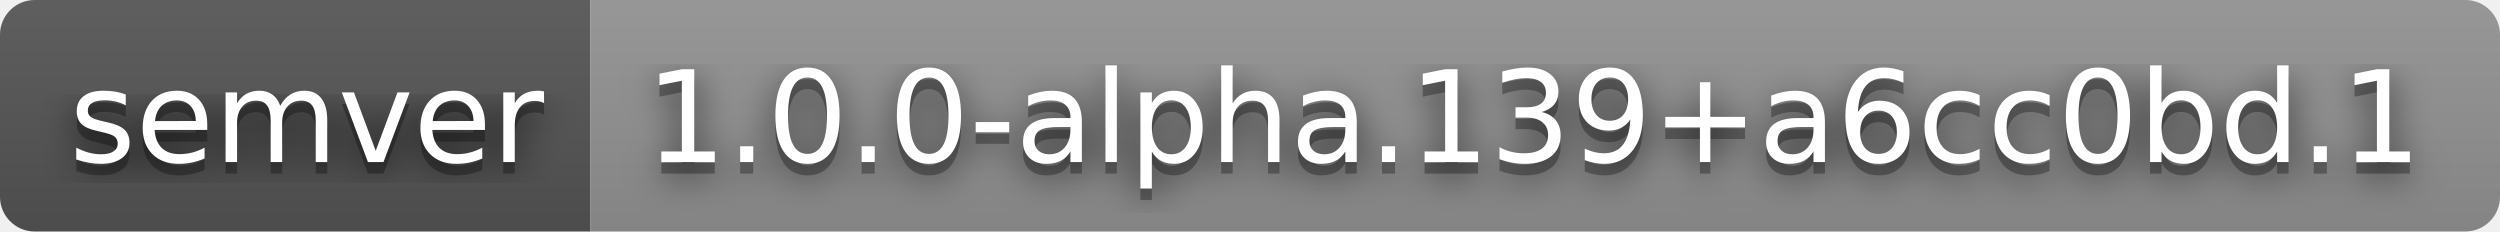
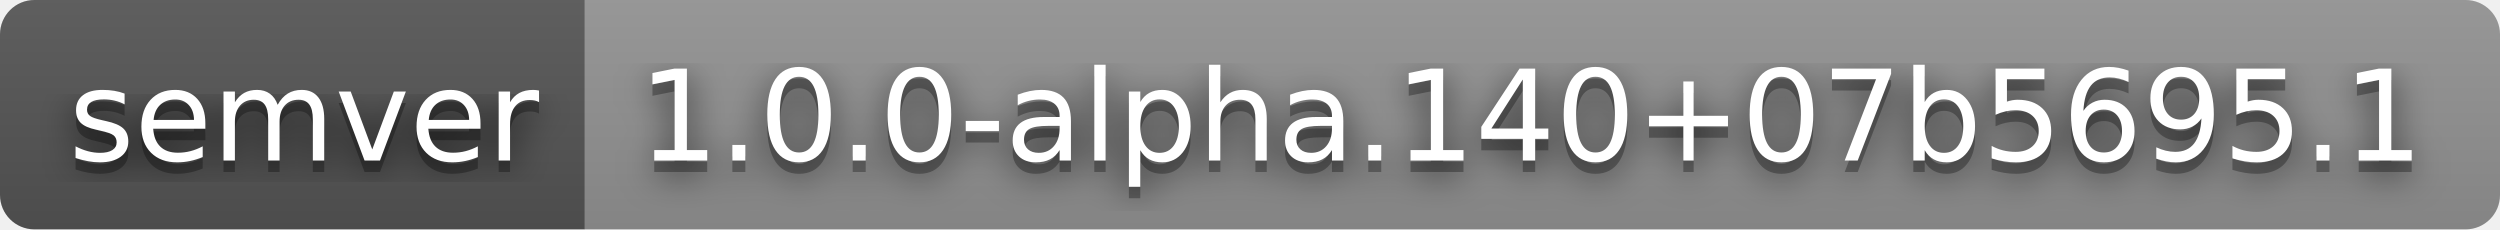
- <svg xmlns="http://www.w3.org/2000/svg" width="216" height="20" role="img" aria-label="semver: 1.0.0-alpha.139+a6cc0bd.1">
+ <svg xmlns="http://www.w3.org/2000/svg" width="218" height="20" role="img" aria-label="semver: 1.0.0-alpha.140+07b5695.1">
  <filter id="blur">
    <feGaussianBlur stdDeviation="16" />
  </filter>
  <linearGradient id="s" x2="0" y2="100%">
    <stop offset="0" stop-color="#bbb" stop-opacity=".1" />
    <stop offset="1" stop-opacity=".1" />
  </linearGradient>
  <clipPath id="r">
-     <rect width="216" height="20" rx="3" />
+     <rect width="218" height="20" rx="3" />
  </clipPath>
  <g clip-path="url(#r)">
    <rect width="51" height="20" fill="#555" />
-     <rect x="51" width="165" height="20" fill="#939393" />
-     <rect width="216" height="20" fill="url(#s)" />
+     <rect x="51" width="167" height="20" fill="#939393" />
+     <rect width="218" height="20" fill="url(#s)" />
  </g>
  <g fill="#fff" text-anchor="middle" font-family="Verdana,Geneva,DejaVu Sans,sans-serif" text-rendering="geometricPrecision" font-size="110">
    <g transform="scale(.1)">
      <g aria-hidden="true" fill="#010101">
        <text x="265" y="150" fill-opacity=".8" filter="url(#blur)" textLength="410">semver</text>
        <text x="265" y="150" fill-opacity=".3" textLength="410">semver</text>
      </g>
      <text x="265" y="140" textLength="410">semver</text>
    </g>
    <g transform="scale(.1)">
      <g aria-hidden="true" fill="#010101">
-         <text x="1325" y="150" fill-opacity=".8" filter="url(#blur)" textLength="1550">1.0.0-alpha.139+a6cc0bd.1</text>
-         <text x="1325" y="150" fill-opacity=".3" textLength="1550">1.0.0-alpha.139+a6cc0bd.1</text>
+         <text x="1335" y="150" fill-opacity=".8" filter="url(#blur)" textLength="1570">1.0.0-alpha.140+07b5695.1</text>
+         <text x="1335" y="150" fill-opacity=".3" textLength="1570">1.0.0-alpha.140+07b5695.1</text>
      </g>
-       <text x="1325" y="140" textLength="1550">1.0.0-alpha.139+a6cc0bd.1</text>
+       <text x="1335" y="140" textLength="1570">1.0.0-alpha.140+07b5695.1</text>
    </g>
  </g>
</svg>
